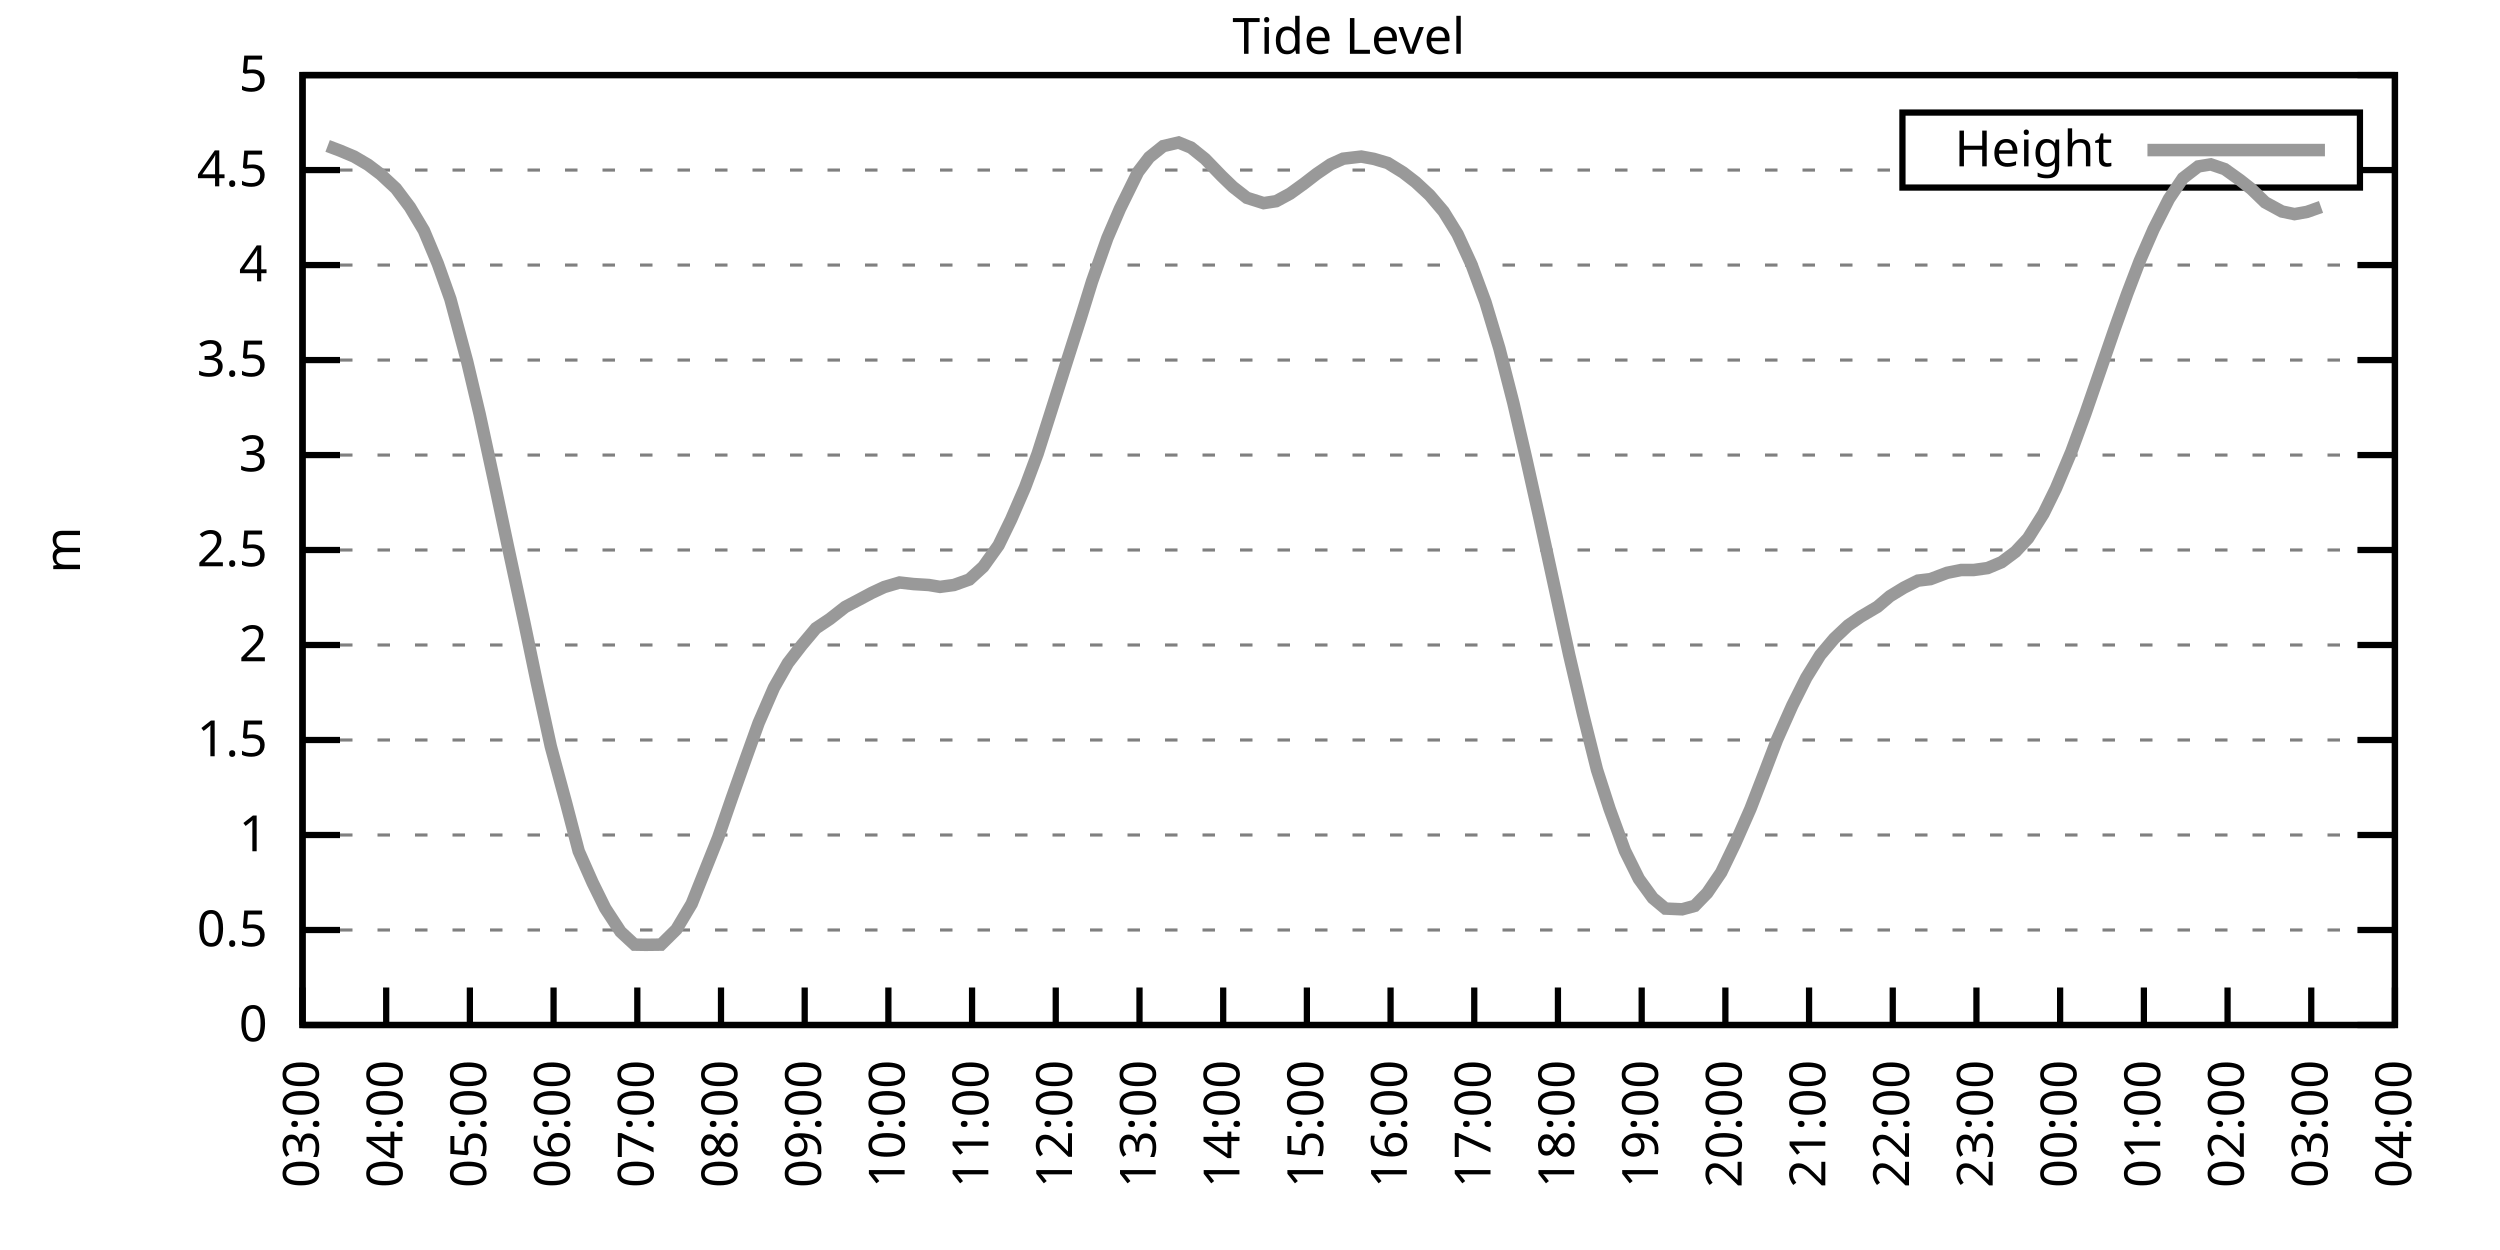
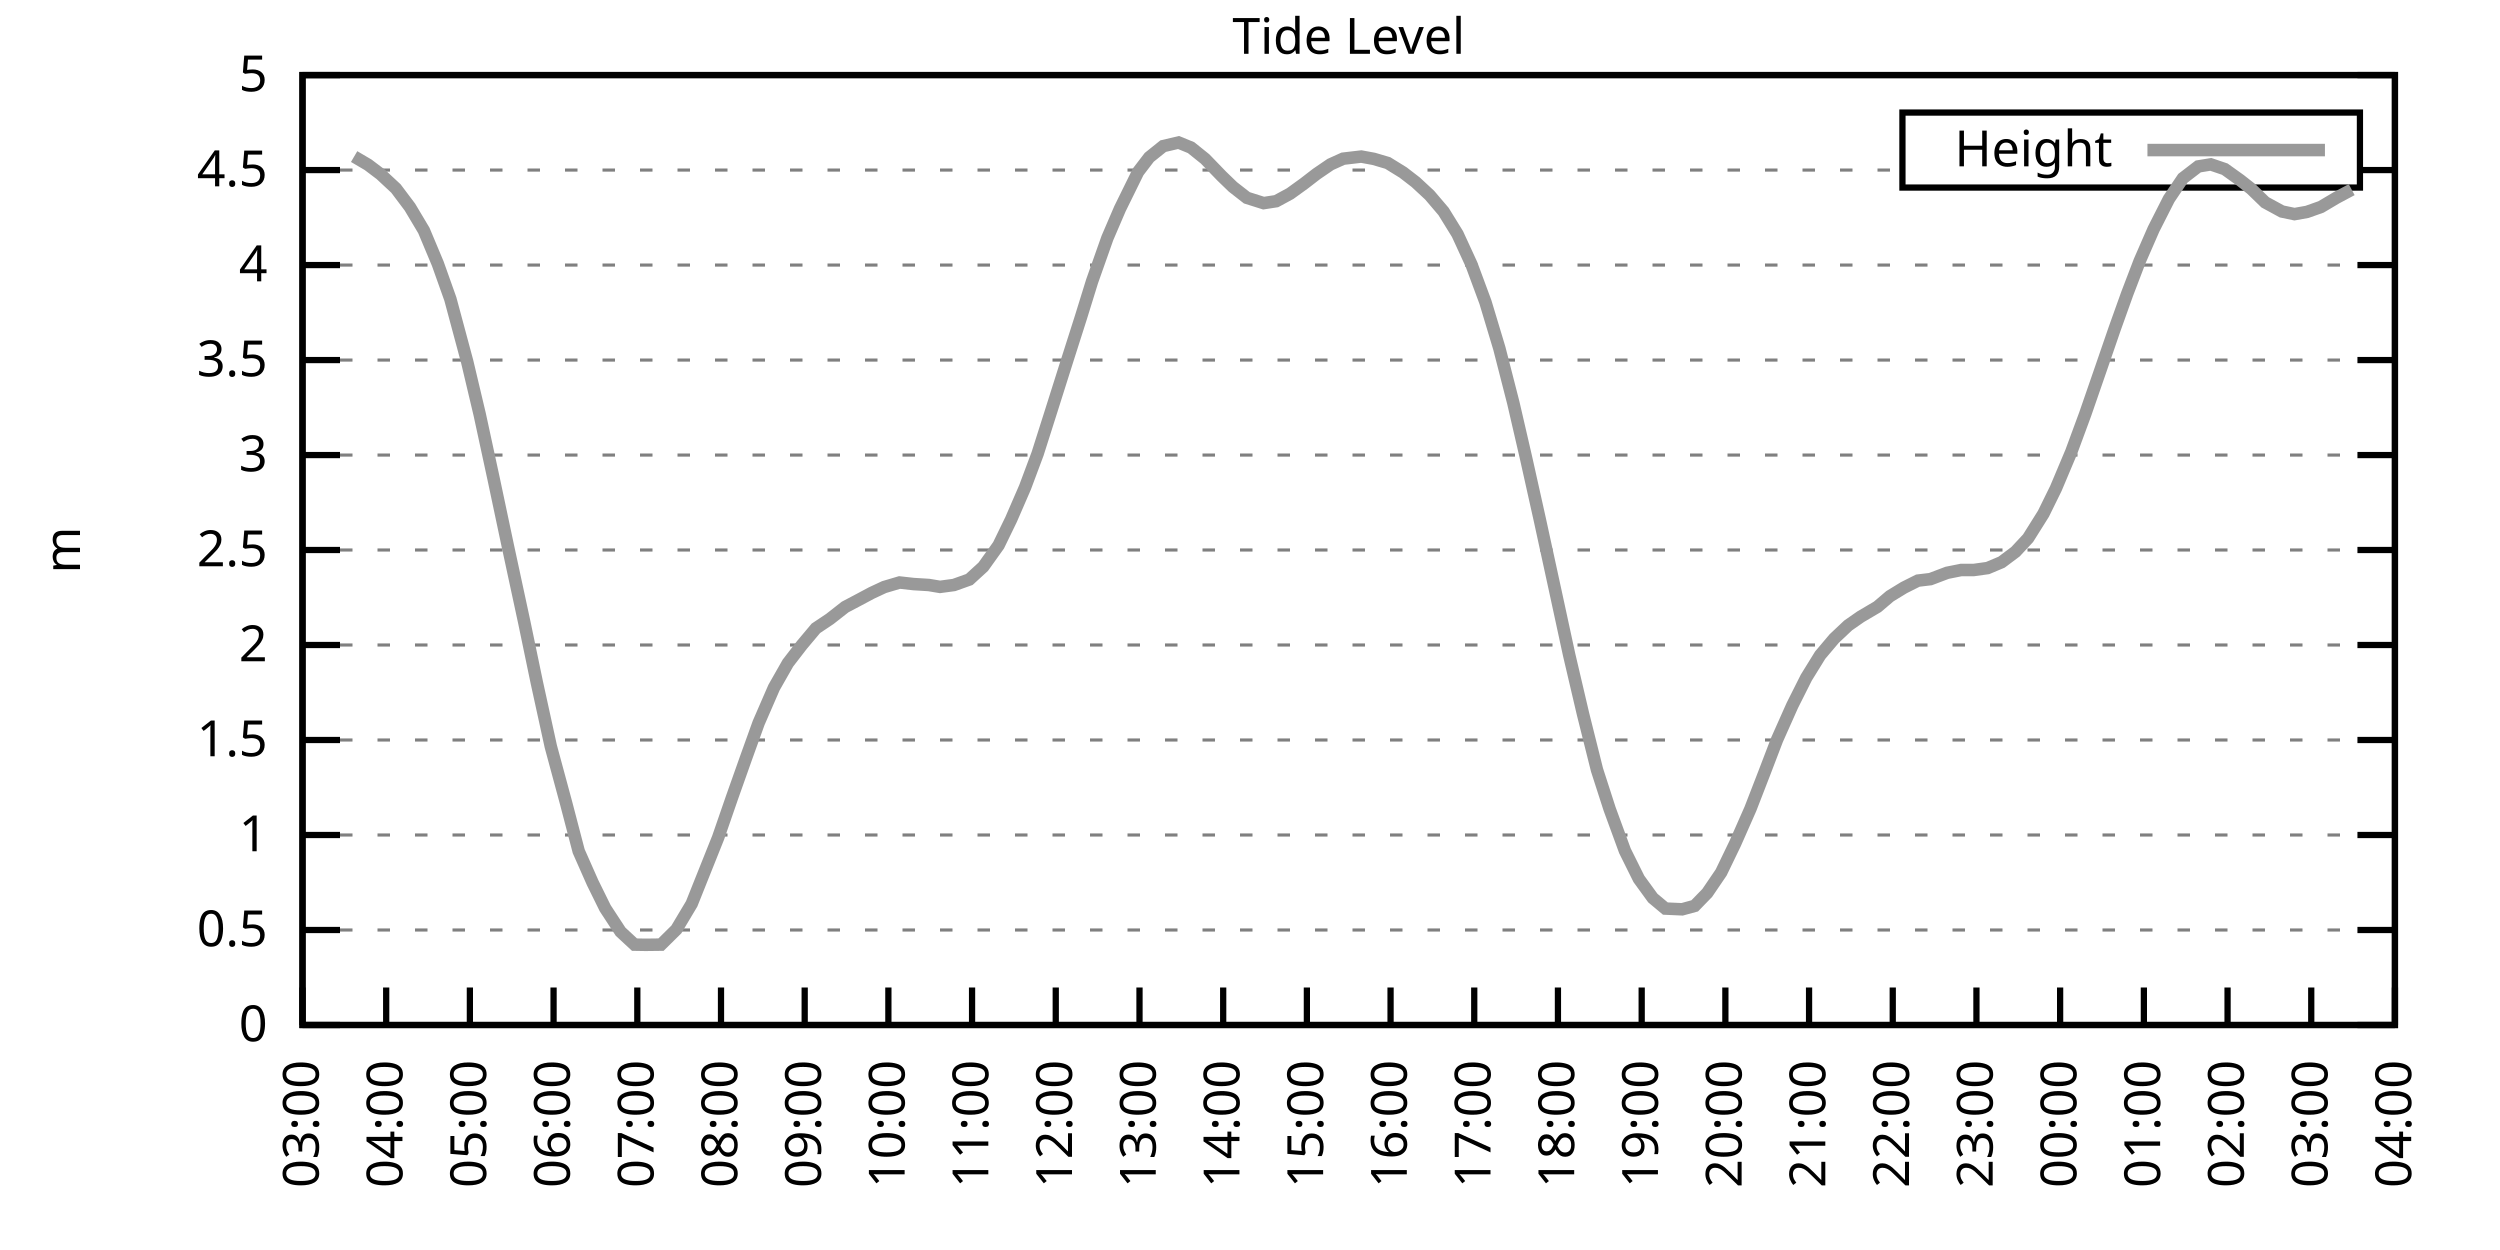
<svg xmlns="http://www.w3.org/2000/svg" xmlns:xlink="http://www.w3.org/1999/xlink" width="400" height="200" viewBox="0 0 400 200">
  <g id="gnuplot_canvas">
    <rect x="0" y="0" width="400" height="200" fill="none" />
    <defs>
      <circle id="gpDot" r="0.5" stroke-width="0.5" stroke="currentColor" />
      <path id="gpPt0" stroke-width="0.333" stroke="currentColor" d="M-1,0 h2 M0,-1 v2" />
      <path id="gpPt1" stroke-width="0.333" stroke="currentColor" d="M-1,-1 L1,1 M1,-1 L-1,1" />
      <path id="gpPt2" stroke-width="0.333" stroke="currentColor" d="M-1,0 L1,0 M0,-1 L0,1 M-1,-1 L1,1 M-1,1 L1,-1" />
      <rect id="gpPt3" stroke-width="0.333" stroke="currentColor" x="-1" y="-1" width="2" height="2" />
      <rect id="gpPt4" stroke-width="0.333" stroke="currentColor" fill="currentColor" x="-1" y="-1" width="2" height="2" />
      <circle id="gpPt5" stroke-width="0.333" stroke="currentColor" cx="0" cy="0" r="1" />
      <use xlink:href="#gpPt5" id="gpPt6" fill="currentColor" stroke="none" />
      <path id="gpPt7" stroke-width="0.333" stroke="currentColor" d="M0,-1.33 L-1.33,0.67 L1.33,0.67 z" />
      <use xlink:href="#gpPt7" id="gpPt8" fill="currentColor" stroke="none" />
      <use xlink:href="#gpPt7" id="gpPt9" stroke="currentColor" transform="rotate(180)" />
      <use xlink:href="#gpPt9" id="gpPt10" fill="currentColor" stroke="none" />
      <use xlink:href="#gpPt3" id="gpPt11" stroke="currentColor" transform="rotate(45)" />
      <use xlink:href="#gpPt11" id="gpPt12" fill="currentColor" stroke="none" />
      <path id="gpPt13" stroke-width="0.333" stroke="currentColor" d="M0,1.330 L1.265,0.411 L0.782,-1.067 L-0.782,-1.076 L-1.265,0.411 z" />
      <use xlink:href="#gpPt13" id="gpPt14" fill="currentColor" stroke="none" />
      <filter id="textbox" filterUnits="objectBoundingBox" x="0" y="0" height="1" width="1">
        <feFlood flood-color="white" flood-opacity="1" result="bgnd" />
        <feComposite in="SourceGraphic" in2="bgnd" operator="atop" />
      </filter>
      <filter id="greybox" filterUnits="objectBoundingBox" x="0" y="0" height="1" width="1">
        <feFlood flood-color="lightgrey" flood-opacity="1" result="grey" />
        <feComposite in="SourceGraphic" in2="grey" operator="atop" />
      </filter>
    </defs>
    <g fill="none" color="white" stroke="currentColor" stroke-width="1.00" stroke-linecap="butt" stroke-linejoin="miter">
</g>
    <g fill="none" color="black" stroke="currentColor" stroke-width="1.00" stroke-linecap="butt" stroke-linejoin="miter">
      <g stroke="none" shape-rendering="crispEdges">
        <polygon fill="rgb(255, 255, 255)" points="48.40,164.00 383.18,164.00 383.18,12.02 48.40,12.02 " />
      </g>
    </g>
    <g fill="none" color="black" stroke="currentColor" stroke-width="1.00" stroke-linecap="butt" stroke-linejoin="miter">
</g>
    <g fill="none" color="black" stroke="black" stroke-width="0.50" stroke-linecap="butt" stroke-linejoin="miter">
</g>
    <g fill="none" color="gray" stroke="currentColor" stroke-width="0.50" stroke-linecap="butt" stroke-linejoin="miter">
      <path stroke="gray" stroke-dasharray="2,4" class="gridline" d="M48.40,164.00 L383.19,164.00  " />
    </g>
    <g fill="none" color="gray" stroke="gray" stroke-width="1.00" stroke-linecap="butt" stroke-linejoin="miter">
</g>
    <g fill="none" color="black" stroke="currentColor" stroke-width="1.00" stroke-linecap="butt" stroke-linejoin="miter">
      <path stroke="black" d="M48.40,164.00 L54.40,164.00 M383.19,164.00 L377.19,164.00  " />
      <g transform="translate(42.80,166.60)" stroke="none" fill="black" font-family="Sans" font-size="8.00" text-anchor="end">
        <text>
          <tspan font-family="Sans"> 0</tspan>
        </text>
      </g>
    </g>
    <g fill="none" color="black" stroke="currentColor" stroke-width="1.00" stroke-linecap="butt" stroke-linejoin="miter">
</g>
    <g fill="none" color="black" stroke="black" stroke-width="0.50" stroke-linecap="butt" stroke-linejoin="miter">
</g>
    <g fill="none" color="gray" stroke="currentColor" stroke-width="0.50" stroke-linecap="butt" stroke-linejoin="miter">
      <path stroke="gray" stroke-dasharray="2,4" class="gridline" d="M48.40,148.80 L383.19,148.80  " />
    </g>
    <g fill="none" color="gray" stroke="gray" stroke-width="1.00" stroke-linecap="butt" stroke-linejoin="miter">
</g>
    <g fill="none" color="black" stroke="currentColor" stroke-width="1.00" stroke-linecap="butt" stroke-linejoin="miter">
      <path stroke="black" d="M48.40,148.80 L54.40,148.80 M383.19,148.80 L377.19,148.80  " />
      <g transform="translate(42.80,151.40)" stroke="none" fill="black" font-family="Sans" font-size="8.00" text-anchor="end">
        <text>
          <tspan font-family="Sans"> 0.5</tspan>
        </text>
      </g>
    </g>
    <g fill="none" color="black" stroke="currentColor" stroke-width="1.00" stroke-linecap="butt" stroke-linejoin="miter">
</g>
    <g fill="none" color="black" stroke="black" stroke-width="0.50" stroke-linecap="butt" stroke-linejoin="miter">
</g>
    <g fill="none" color="gray" stroke="currentColor" stroke-width="0.50" stroke-linecap="butt" stroke-linejoin="miter">
      <path stroke="gray" stroke-dasharray="2,4" class="gridline" d="M48.40,133.60 L383.19,133.60  " />
    </g>
    <g fill="none" color="gray" stroke="gray" stroke-width="1.00" stroke-linecap="butt" stroke-linejoin="miter">
</g>
    <g fill="none" color="black" stroke="currentColor" stroke-width="1.00" stroke-linecap="butt" stroke-linejoin="miter">
      <path stroke="black" d="M48.40,133.60 L54.40,133.60 M383.19,133.60 L377.19,133.60  " />
      <g transform="translate(42.80,136.20)" stroke="none" fill="black" font-family="Sans" font-size="8.00" text-anchor="end">
        <text>
          <tspan font-family="Sans"> 1</tspan>
        </text>
      </g>
    </g>
    <g fill="none" color="black" stroke="currentColor" stroke-width="1.00" stroke-linecap="butt" stroke-linejoin="miter">
</g>
    <g fill="none" color="black" stroke="black" stroke-width="0.50" stroke-linecap="butt" stroke-linejoin="miter">
</g>
    <g fill="none" color="gray" stroke="currentColor" stroke-width="0.50" stroke-linecap="butt" stroke-linejoin="miter">
      <path stroke="gray" stroke-dasharray="2,4" class="gridline" d="M48.40,118.40 L383.19,118.40  " />
    </g>
    <g fill="none" color="gray" stroke="gray" stroke-width="1.00" stroke-linecap="butt" stroke-linejoin="miter">
</g>
    <g fill="none" color="black" stroke="currentColor" stroke-width="1.00" stroke-linecap="butt" stroke-linejoin="miter">
      <path stroke="black" d="M48.40,118.40 L54.40,118.40 M383.19,118.40 L377.19,118.40  " />
      <g transform="translate(42.80,121.00)" stroke="none" fill="black" font-family="Sans" font-size="8.00" text-anchor="end">
        <text>
          <tspan font-family="Sans"> 1.5</tspan>
        </text>
      </g>
    </g>
    <g fill="none" color="black" stroke="currentColor" stroke-width="1.00" stroke-linecap="butt" stroke-linejoin="miter">
</g>
    <g fill="none" color="black" stroke="black" stroke-width="0.50" stroke-linecap="butt" stroke-linejoin="miter">
</g>
    <g fill="none" color="gray" stroke="currentColor" stroke-width="0.50" stroke-linecap="butt" stroke-linejoin="miter">
      <path stroke="gray" stroke-dasharray="2,4" class="gridline" d="M48.40,103.20 L383.19,103.20  " />
    </g>
    <g fill="none" color="gray" stroke="gray" stroke-width="1.00" stroke-linecap="butt" stroke-linejoin="miter">
</g>
    <g fill="none" color="black" stroke="currentColor" stroke-width="1.00" stroke-linecap="butt" stroke-linejoin="miter">
      <path stroke="black" d="M48.40,103.20 L54.40,103.20 M383.19,103.20 L377.19,103.20  " />
      <g transform="translate(42.80,105.80)" stroke="none" fill="black" font-family="Sans" font-size="8.00" text-anchor="end">
        <text>
          <tspan font-family="Sans"> 2</tspan>
        </text>
      </g>
    </g>
    <g fill="none" color="black" stroke="currentColor" stroke-width="1.00" stroke-linecap="butt" stroke-linejoin="miter">
</g>
    <g fill="none" color="black" stroke="black" stroke-width="0.50" stroke-linecap="butt" stroke-linejoin="miter">
</g>
    <g fill="none" color="gray" stroke="currentColor" stroke-width="0.50" stroke-linecap="butt" stroke-linejoin="miter">
      <path stroke="gray" stroke-dasharray="2,4" class="gridline" d="M48.40,88.00 L383.19,88.00  " />
    </g>
    <g fill="none" color="gray" stroke="gray" stroke-width="1.00" stroke-linecap="butt" stroke-linejoin="miter">
</g>
    <g fill="none" color="black" stroke="currentColor" stroke-width="1.00" stroke-linecap="butt" stroke-linejoin="miter">
      <path stroke="black" d="M48.40,88.00 L54.40,88.00 M383.19,88.00 L377.19,88.00  " />
      <g transform="translate(42.80,90.60)" stroke="none" fill="black" font-family="Sans" font-size="8.00" text-anchor="end">
        <text>
          <tspan font-family="Sans"> 2.5</tspan>
        </text>
      </g>
    </g>
    <g fill="none" color="black" stroke="currentColor" stroke-width="1.00" stroke-linecap="butt" stroke-linejoin="miter">
</g>
    <g fill="none" color="black" stroke="black" stroke-width="0.50" stroke-linecap="butt" stroke-linejoin="miter">
</g>
    <g fill="none" color="gray" stroke="currentColor" stroke-width="0.50" stroke-linecap="butt" stroke-linejoin="miter">
      <path stroke="gray" stroke-dasharray="2,4" class="gridline" d="M48.40,72.81 L383.19,72.81  " />
    </g>
    <g fill="none" color="gray" stroke="gray" stroke-width="1.00" stroke-linecap="butt" stroke-linejoin="miter">
</g>
    <g fill="none" color="black" stroke="currentColor" stroke-width="1.00" stroke-linecap="butt" stroke-linejoin="miter">
      <path stroke="black" d="M48.40,72.81 L54.40,72.81 M383.19,72.81 L377.19,72.81  " />
      <g transform="translate(42.80,75.41)" stroke="none" fill="black" font-family="Sans" font-size="8.00" text-anchor="end">
        <text>
          <tspan font-family="Sans"> 3</tspan>
        </text>
      </g>
    </g>
    <g fill="none" color="black" stroke="currentColor" stroke-width="1.00" stroke-linecap="butt" stroke-linejoin="miter">
</g>
    <g fill="none" color="black" stroke="black" stroke-width="0.50" stroke-linecap="butt" stroke-linejoin="miter">
</g>
    <g fill="none" color="gray" stroke="currentColor" stroke-width="0.50" stroke-linecap="butt" stroke-linejoin="miter">
      <path stroke="gray" stroke-dasharray="2,4" class="gridline" d="M48.40,57.61 L383.19,57.61  " />
    </g>
    <g fill="none" color="gray" stroke="gray" stroke-width="1.00" stroke-linecap="butt" stroke-linejoin="miter">
</g>
    <g fill="none" color="black" stroke="currentColor" stroke-width="1.00" stroke-linecap="butt" stroke-linejoin="miter">
      <path stroke="black" d="M48.40,57.61 L54.40,57.61 M383.19,57.61 L377.19,57.61  " />
      <g transform="translate(42.80,60.21)" stroke="none" fill="black" font-family="Sans" font-size="8.00" text-anchor="end">
        <text>
          <tspan font-family="Sans"> 3.5</tspan>
        </text>
      </g>
    </g>
    <g fill="none" color="black" stroke="currentColor" stroke-width="1.00" stroke-linecap="butt" stroke-linejoin="miter">
</g>
    <g fill="none" color="black" stroke="black" stroke-width="0.50" stroke-linecap="butt" stroke-linejoin="miter">
</g>
    <g fill="none" color="gray" stroke="currentColor" stroke-width="0.50" stroke-linecap="butt" stroke-linejoin="miter">
      <path stroke="gray" stroke-dasharray="2,4" class="gridline" d="M48.40,42.41 L383.19,42.41  " />
    </g>
    <g fill="none" color="gray" stroke="gray" stroke-width="1.00" stroke-linecap="butt" stroke-linejoin="miter">
</g>
    <g fill="none" color="black" stroke="currentColor" stroke-width="1.00" stroke-linecap="butt" stroke-linejoin="miter">
      <path stroke="black" d="M48.40,42.41 L54.40,42.41 M383.19,42.41 L377.19,42.41  " />
      <g transform="translate(42.80,45.01)" stroke="none" fill="black" font-family="Sans" font-size="8.00" text-anchor="end">
        <text>
          <tspan font-family="Sans"> 4</tspan>
        </text>
      </g>
    </g>
    <g fill="none" color="black" stroke="currentColor" stroke-width="1.00" stroke-linecap="butt" stroke-linejoin="miter">
</g>
    <g fill="none" color="black" stroke="black" stroke-width="0.50" stroke-linecap="butt" stroke-linejoin="miter">
</g>
    <g fill="none" color="gray" stroke="currentColor" stroke-width="0.50" stroke-linecap="butt" stroke-linejoin="miter">
      <path stroke="gray" stroke-dasharray="2,4" class="gridline" d="M48.40,27.21 L304.39,27.21 M377.59,27.21 L383.19,27.21  " />
    </g>
    <g fill="none" color="gray" stroke="gray" stroke-width="1.00" stroke-linecap="butt" stroke-linejoin="miter">
</g>
    <g fill="none" color="black" stroke="currentColor" stroke-width="1.00" stroke-linecap="butt" stroke-linejoin="miter">
      <path stroke="black" d="M48.40,27.21 L54.40,27.21 M383.19,27.21 L377.19,27.21  " />
      <g transform="translate(42.80,29.81)" stroke="none" fill="black" font-family="Sans" font-size="8.00" text-anchor="end">
        <text>
          <tspan font-family="Sans"> 4.5</tspan>
        </text>
      </g>
    </g>
    <g fill="none" color="black" stroke="currentColor" stroke-width="1.00" stroke-linecap="butt" stroke-linejoin="miter">
</g>
    <g fill="none" color="black" stroke="black" stroke-width="0.50" stroke-linecap="butt" stroke-linejoin="miter">
</g>
    <g fill="none" color="gray" stroke="currentColor" stroke-width="0.50" stroke-linecap="butt" stroke-linejoin="miter">
      <path stroke="gray" stroke-dasharray="2,4" class="gridline" d="M48.40,12.01 L383.19,12.01  " />
    </g>
    <g fill="none" color="gray" stroke="gray" stroke-width="1.00" stroke-linecap="butt" stroke-linejoin="miter">
</g>
    <g fill="none" color="black" stroke="currentColor" stroke-width="1.00" stroke-linecap="butt" stroke-linejoin="miter">
      <path stroke="black" d="M48.40,12.01 L54.40,12.01 M383.19,12.01 L377.19,12.01  " />
      <g transform="translate(42.80,14.61)" stroke="none" fill="black" font-family="Sans" font-size="8.00" text-anchor="end">
        <text>
          <tspan font-family="Sans"> 5</tspan>
        </text>
      </g>
    </g>
    <g fill="none" color="black" stroke="currentColor" stroke-width="1.00" stroke-linecap="butt" stroke-linejoin="miter">
      <path stroke="black" d="M48.40,164.00 L48.40,158.00  " />
      <g transform="translate(51.00,169.60) rotate(270.00)" stroke="none" fill="black" font-family="Sans" font-size="8.00" text-anchor="end">
        <text>
          <tspan font-family="Sans">03:00</tspan>
        </text>
      </g>
    </g>
    <g fill="none" color="black" stroke="currentColor" stroke-width="1.00" stroke-linecap="butt" stroke-linejoin="miter">
      <path stroke="black" d="M61.79,164.00 L61.79,158.00  " />
      <g transform="translate(64.39,169.60) rotate(270.00)" stroke="none" fill="black" font-family="Sans" font-size="8.00" text-anchor="end">
        <text>
          <tspan font-family="Sans">04:00</tspan>
        </text>
      </g>
    </g>
    <g fill="none" color="black" stroke="currentColor" stroke-width="1.00" stroke-linecap="butt" stroke-linejoin="miter">
      <path stroke="black" d="M75.18,164.00 L75.18,158.00  " />
      <g transform="translate(77.78,169.60) rotate(270.00)" stroke="none" fill="black" font-family="Sans" font-size="8.00" text-anchor="end">
        <text>
          <tspan font-family="Sans">05:00</tspan>
        </text>
      </g>
    </g>
    <g fill="none" color="black" stroke="currentColor" stroke-width="1.00" stroke-linecap="butt" stroke-linejoin="miter">
      <path stroke="black" d="M88.57,164.00 L88.57,158.00  " />
      <g transform="translate(91.17,169.60) rotate(270.00)" stroke="none" fill="black" font-family="Sans" font-size="8.00" text-anchor="end">
        <text>
          <tspan font-family="Sans">06:00</tspan>
        </text>
      </g>
    </g>
    <g fill="none" color="black" stroke="currentColor" stroke-width="1.00" stroke-linecap="butt" stroke-linejoin="miter">
      <path stroke="black" d="M101.97,164.00 L101.97,158.00  " />
      <g transform="translate(104.57,169.60) rotate(270.00)" stroke="none" fill="black" font-family="Sans" font-size="8.00" text-anchor="end">
        <text>
          <tspan font-family="Sans">07:00</tspan>
        </text>
      </g>
    </g>
    <g fill="none" color="black" stroke="currentColor" stroke-width="1.00" stroke-linecap="butt" stroke-linejoin="miter">
      <path stroke="black" d="M115.36,164.00 L115.36,158.00  " />
      <g transform="translate(117.96,169.60) rotate(270.00)" stroke="none" fill="black" font-family="Sans" font-size="8.00" text-anchor="end">
        <text>
          <tspan font-family="Sans">08:00</tspan>
        </text>
      </g>
    </g>
    <g fill="none" color="black" stroke="currentColor" stroke-width="1.00" stroke-linecap="butt" stroke-linejoin="miter">
      <path stroke="black" d="M128.75,164.00 L128.75,158.00  " />
      <g transform="translate(131.35,169.60) rotate(270.00)" stroke="none" fill="black" font-family="Sans" font-size="8.00" text-anchor="end">
        <text>
          <tspan font-family="Sans">09:00</tspan>
        </text>
      </g>
    </g>
    <g fill="none" color="black" stroke="currentColor" stroke-width="1.00" stroke-linecap="butt" stroke-linejoin="miter">
      <path stroke="black" d="M142.14,164.00 L142.14,158.00  " />
      <g transform="translate(144.74,169.60) rotate(270.00)" stroke="none" fill="black" font-family="Sans" font-size="8.00" text-anchor="end">
        <text>
          <tspan font-family="Sans">10:00</tspan>
        </text>
      </g>
    </g>
    <g fill="none" color="black" stroke="currentColor" stroke-width="1.00" stroke-linecap="butt" stroke-linejoin="miter">
      <path stroke="black" d="M155.53,164.00 L155.53,158.00  " />
      <g transform="translate(158.13,169.60) rotate(270.00)" stroke="none" fill="black" font-family="Sans" font-size="8.00" text-anchor="end">
        <text>
          <tspan font-family="Sans">11:00</tspan>
        </text>
      </g>
    </g>
    <g fill="none" color="black" stroke="currentColor" stroke-width="1.00" stroke-linecap="butt" stroke-linejoin="miter">
      <path stroke="black" d="M168.92,164.00 L168.92,158.00  " />
      <g transform="translate(171.52,169.60) rotate(270.00)" stroke="none" fill="black" font-family="Sans" font-size="8.00" text-anchor="end">
        <text>
          <tspan font-family="Sans">12:00</tspan>
        </text>
      </g>
    </g>
    <g fill="none" color="black" stroke="currentColor" stroke-width="1.00" stroke-linecap="butt" stroke-linejoin="miter">
      <path stroke="black" d="M182.32,164.00 L182.32,158.00  " />
      <g transform="translate(184.92,169.60) rotate(270.00)" stroke="none" fill="black" font-family="Sans" font-size="8.00" text-anchor="end">
        <text>
          <tspan font-family="Sans">13:00</tspan>
        </text>
      </g>
    </g>
    <g fill="none" color="black" stroke="currentColor" stroke-width="1.00" stroke-linecap="butt" stroke-linejoin="miter">
      <path stroke="black" d="M195.71,164.00 L195.71,158.00  " />
      <g transform="translate(198.31,169.60) rotate(270.00)" stroke="none" fill="black" font-family="Sans" font-size="8.00" text-anchor="end">
        <text>
          <tspan font-family="Sans">14:00</tspan>
        </text>
      </g>
    </g>
    <g fill="none" color="black" stroke="currentColor" stroke-width="1.00" stroke-linecap="butt" stroke-linejoin="miter">
      <path stroke="black" d="M209.10,164.00 L209.10,158.00  " />
      <g transform="translate(211.70,169.60) rotate(270.00)" stroke="none" fill="black" font-family="Sans" font-size="8.00" text-anchor="end">
        <text>
          <tspan font-family="Sans">15:00</tspan>
        </text>
      </g>
    </g>
    <g fill="none" color="black" stroke="currentColor" stroke-width="1.00" stroke-linecap="butt" stroke-linejoin="miter">
      <path stroke="black" d="M222.49,164.00 L222.49,158.00  " />
      <g transform="translate(225.09,169.60) rotate(270.00)" stroke="none" fill="black" font-family="Sans" font-size="8.00" text-anchor="end">
        <text>
          <tspan font-family="Sans">16:00</tspan>
        </text>
      </g>
    </g>
    <g fill="none" color="black" stroke="currentColor" stroke-width="1.00" stroke-linecap="butt" stroke-linejoin="miter">
      <path stroke="black" d="M235.88,164.00 L235.88,158.00  " />
      <g transform="translate(238.48,169.60) rotate(270.00)" stroke="none" fill="black" font-family="Sans" font-size="8.00" text-anchor="end">
        <text>
          <tspan font-family="Sans">17:00</tspan>
        </text>
      </g>
    </g>
    <g fill="none" color="black" stroke="currentColor" stroke-width="1.00" stroke-linecap="butt" stroke-linejoin="miter">
      <path stroke="black" d="M249.27,164.00 L249.27,158.00  " />
      <g transform="translate(251.87,169.60) rotate(270.00)" stroke="none" fill="black" font-family="Sans" font-size="8.00" text-anchor="end">
        <text>
          <tspan font-family="Sans">18:00</tspan>
        </text>
      </g>
    </g>
    <g fill="none" color="black" stroke="currentColor" stroke-width="1.00" stroke-linecap="butt" stroke-linejoin="miter">
      <path stroke="black" d="M262.67,164.00 L262.67,158.00  " />
      <g transform="translate(265.27,169.60) rotate(270.00)" stroke="none" fill="black" font-family="Sans" font-size="8.00" text-anchor="end">
        <text>
          <tspan font-family="Sans">19:00</tspan>
        </text>
      </g>
    </g>
    <g fill="none" color="black" stroke="currentColor" stroke-width="1.00" stroke-linecap="butt" stroke-linejoin="miter">
      <path stroke="black" d="M276.06,164.00 L276.06,158.00  " />
      <g transform="translate(278.66,169.60) rotate(270.00)" stroke="none" fill="black" font-family="Sans" font-size="8.00" text-anchor="end">
        <text>
          <tspan font-family="Sans">20:00</tspan>
        </text>
      </g>
    </g>
    <g fill="none" color="black" stroke="currentColor" stroke-width="1.00" stroke-linecap="butt" stroke-linejoin="miter">
      <path stroke="black" d="M289.45,164.00 L289.45,158.00  " />
      <g transform="translate(292.05,169.60) rotate(270.00)" stroke="none" fill="black" font-family="Sans" font-size="8.00" text-anchor="end">
        <text>
          <tspan font-family="Sans">21:00</tspan>
        </text>
      </g>
    </g>
    <g fill="none" color="black" stroke="currentColor" stroke-width="1.00" stroke-linecap="butt" stroke-linejoin="miter">
      <path stroke="black" d="M302.84,164.00 L302.84,158.00  " />
      <g transform="translate(305.44,169.60) rotate(270.00)" stroke="none" fill="black" font-family="Sans" font-size="8.00" text-anchor="end">
        <text>
          <tspan font-family="Sans">22:00</tspan>
        </text>
      </g>
    </g>
    <g fill="none" color="black" stroke="currentColor" stroke-width="1.00" stroke-linecap="butt" stroke-linejoin="miter">
      <path stroke="black" d="M316.23,164.00 L316.23,158.00  " />
      <g transform="translate(318.83,169.60) rotate(270.00)" stroke="none" fill="black" font-family="Sans" font-size="8.00" text-anchor="end">
        <text>
          <tspan font-family="Sans">23:00</tspan>
        </text>
      </g>
    </g>
    <g fill="none" color="black" stroke="currentColor" stroke-width="1.00" stroke-linecap="butt" stroke-linejoin="miter">
      <path stroke="black" d="M329.62,164.00 L329.62,158.00  " />
      <g transform="translate(332.22,169.60) rotate(270.00)" stroke="none" fill="black" font-family="Sans" font-size="8.00" text-anchor="end">
        <text>
          <tspan font-family="Sans">00:00</tspan>
        </text>
      </g>
    </g>
    <g fill="none" color="black" stroke="currentColor" stroke-width="1.00" stroke-linecap="butt" stroke-linejoin="miter">
      <path stroke="black" d="M343.02,164.00 L343.02,158.00  " />
      <g transform="translate(345.62,169.60) rotate(270.00)" stroke="none" fill="black" font-family="Sans" font-size="8.00" text-anchor="end">
        <text>
          <tspan font-family="Sans">01:00</tspan>
        </text>
      </g>
    </g>
    <g fill="none" color="black" stroke="currentColor" stroke-width="1.00" stroke-linecap="butt" stroke-linejoin="miter">
      <path stroke="black" d="M356.41,164.00 L356.41,158.00  " />
      <g transform="translate(359.01,169.60) rotate(270.00)" stroke="none" fill="black" font-family="Sans" font-size="8.00" text-anchor="end">
        <text>
          <tspan font-family="Sans">02:00</tspan>
        </text>
      </g>
    </g>
    <g fill="none" color="black" stroke="currentColor" stroke-width="1.00" stroke-linecap="butt" stroke-linejoin="miter">
      <path stroke="black" d="M369.80,164.00 L369.80,158.00  " />
      <g transform="translate(372.40,169.60) rotate(270.00)" stroke="none" fill="black" font-family="Sans" font-size="8.00" text-anchor="end">
        <text>
          <tspan font-family="Sans">03:00</tspan>
        </text>
      </g>
    </g>
    <g fill="none" color="black" stroke="currentColor" stroke-width="1.00" stroke-linecap="butt" stroke-linejoin="miter">
      <path stroke="black" d="M383.19,164.00 L383.19,158.00  " />
      <g transform="translate(385.79,169.60) rotate(270.00)" stroke="none" fill="black" font-family="Sans" font-size="8.00" text-anchor="end">
        <text>
          <tspan font-family="Sans">04:00</tspan>
        </text>
      </g>
    </g>
    <g fill="none" color="black" stroke="currentColor" stroke-width="1.00" stroke-linecap="butt" stroke-linejoin="miter">
</g>
    <g fill="none" color="black" stroke="currentColor" stroke-width="1.00" stroke-linecap="butt" stroke-linejoin="miter">
      <path stroke="black" d="M48.40,12.01 L48.40,164.00 L383.19,164.00 L383.19,12.01 L48.40,12.01 Z  " />
    </g>
    <g fill="none" color="black" stroke="currentColor" stroke-width="1.00" stroke-linecap="butt" stroke-linejoin="miter">
</g>
    <g fill="none" color="black" stroke="currentColor" stroke-width="1.00" stroke-linecap="butt" stroke-linejoin="miter">
      <path stroke="black" d="M304.39,30.01 L304.39,18.01 L377.59,18.01 L377.59,30.01 L304.39,30.01 Z  " />
    </g>
    <g id="Tide_level_plot_1">
      <g fill="none" color="white" stroke="black" stroke-width="2.00" stroke-linecap="butt" stroke-linejoin="miter">
</g>
      <g fill="none" color="black" stroke="currentColor" stroke-width="2.00" stroke-linecap="butt" stroke-linejoin="miter">
        <g transform="translate(337.99,26.61)" stroke="none" fill="black" font-family="Sans" font-size="8.00" text-anchor="end">
          <text>
            <tspan font-family="Sans">Height</tspan>
          </text>
        </g>
      </g>
      <g fill="none" color="black" stroke="currentColor" stroke-width="2.00" stroke-linecap="butt" stroke-linejoin="miter">
-         <path stroke="rgb(153, 153, 153)" d="M343.59,24.01 L371.99,24.01 M52.42,23.35 L54.43,24.11 L56.66,25.05 L58.89,26.36 L60.90,27.88 L63.35,30.16   L65.59,33.14 L67.82,36.88 L70.05,42.20 L72.06,47.85 L74.74,57.82 L76.75,66.30 L78.98,76.61 L81.21,87.15   L83.89,99.59 L85.90,109.25 L88.13,119.44 L90.58,128.50 L92.59,136.19 L94.82,141.23 L96.83,145.31 L99.29,149.07   L101.52,151.14 L103.31,151.17 L105.76,151.14 L108.22,148.71 L110.67,144.61 L114.91,134.00 L117.14,127.55 L119.38,121.23   L121.38,115.67 L123.84,110.01 L126.07,106.09 L128.30,103.20 L130.54,100.53 L132.77,99.04 L135.22,97.12 L137.23,96.06   L139.46,94.87 L141.47,93.93 L143.93,93.20 L146.16,93.45 L148.61,93.60 L150.40,93.90 L152.63,93.60 L155.09,92.72   L157.32,90.68 L159.77,87.25 L161.78,83.11 L164.01,77.97 L166.02,72.59 L168.25,65.57 L170.71,57.79 L172.94,50.80   L174.73,45.02 L177.18,38.09 L179.19,33.41 L182.09,27.51 L183.88,25.17 L186.11,23.38 L188.57,22.80 L190.57,23.62   L192.81,25.42 L195.48,28.18 L197.27,29.91 L199.50,31.65 L202.18,32.50 L204.19,32.19 L206.42,30.98 L208.65,29.37   L210.66,27.82 L212.89,26.30 L214.90,25.39 L217.80,25.05 L219.81,25.42 L222.04,26.08 L224.50,27.60 L226.51,29.15   L228.74,31.22 L230.97,33.84 L233.20,37.45 L235.44,42.32 L237.67,48.34 L239.90,55.75 L242.13,64.45 L244.14,73.14   L246.37,83.14 L248.83,94.45 L251.06,104.75 L253.29,114.27 L255.52,123.18 L257.53,129.41 L259.99,136.13 L262.22,140.62   L264.45,143.69 L266.46,145.37 L269.14,145.49 L271.15,144.94 L273.16,142.87 L275.39,139.59 L277.62,134.97 L280.07,129.41   L282.31,123.63 L284.32,118.37 L286.77,112.87 L289.00,108.43 L291.23,104.82 L293.47,102.17 L295.70,100.07 L297.71,98.67   L300.39,97.09 L302.39,95.39 L304.63,94.02 L306.86,92.90 L308.87,92.66 L311.54,91.65 L313.78,91.20 L315.79,91.20   L318.02,90.89 L320.25,89.95 L322.48,88.28 L324.49,86.12 L326.95,82.20 L328.95,78.13 L331.41,72.29 L333.64,66.24   L336.10,59.13 L338.33,52.65 L340.34,47.03 L342.35,41.77 L344.58,36.66 L347.03,31.83 L349.26,28.52 L351.72,26.63   L353.73,26.30 L355.96,27.06 L358.42,28.82 L360.20,30.22 L362.43,32.38 L365.11,33.84 L367.12,34.26 L369.13,33.90   L371.36,33.11  " />
+         <path stroke="rgb(153, 153, 153)" d="M343.59,24.01 L371.99,24.01 M56.66,25.05 L58.89,26.36 L60.90,27.88 L63.35,30.16 L65.59,33.14 L67.82,36.88   L70.05,42.20 L72.06,47.85 L74.74,57.82 L76.75,66.30 L78.98,76.61 L81.21,87.15 L83.89,99.59 L85.90,109.25   L88.13,119.44 L90.58,128.50 L92.59,136.19 L94.82,141.23 L96.83,145.31 L99.29,149.07 L101.52,151.14 L103.31,151.17   L105.76,151.14 L108.22,148.71 L110.67,144.61 L114.91,134.00 L117.14,127.55 L119.38,121.23 L121.38,115.67 L123.84,110.01   L126.07,106.09 L128.30,103.20 L130.54,100.53 L132.77,99.04 L135.22,97.12 L137.23,96.06 L139.46,94.87 L141.47,93.93   L143.93,93.20 L146.16,93.45 L148.61,93.60 L150.40,93.90 L152.63,93.60 L155.09,92.72 L157.32,90.68 L159.77,87.25   L161.78,83.11 L164.01,77.97 L166.02,72.59 L168.25,65.57 L170.71,57.79 L172.94,50.80 L174.73,45.02 L177.18,38.09   L179.19,33.41 L182.09,27.51 L183.88,25.17 L186.11,23.38 L188.57,22.80 L190.57,23.62 L192.81,25.42 L195.48,28.18   L197.27,29.91 L199.50,31.65 L202.18,32.50 L204.19,32.19 L206.42,30.98 L208.65,29.37 L210.66,27.82 L212.89,26.30   L214.90,25.39 L217.80,25.05 L219.81,25.42 L222.04,26.08 L224.50,27.60 L226.51,29.15 L228.74,31.22 L230.97,33.84   L233.20,37.45 L235.44,42.32 L237.67,48.34 L239.90,55.75 L242.13,64.45 L244.14,73.14 L246.37,83.14 L248.83,94.45   L251.06,104.75 L253.29,114.27 L255.52,123.18 L257.53,129.41 L259.99,136.13 L262.22,140.62 L264.45,143.69 L266.46,145.37   L269.14,145.49 L271.15,144.94 L273.16,142.87 L275.39,139.59 L277.62,134.97 L280.07,129.41 L282.31,123.63 L284.32,118.37   L286.77,112.87 L289.00,108.43 L291.23,104.82 L293.47,102.17 L295.70,100.07 L297.71,98.67 L300.39,97.09 L302.39,95.39   L304.63,94.02 L306.86,92.90 L308.87,92.66 L311.54,91.65 L313.78,91.20 L315.79,91.20 L318.02,90.89 L320.25,89.95   L322.48,88.28 L324.49,86.12 L326.95,82.20 L328.95,78.13 L331.41,72.29 L333.64,66.24 L336.10,59.13 L338.33,52.65   L340.34,47.03 L342.35,41.77 L344.58,36.66 L347.03,31.83 L349.26,28.52 L351.72,26.63 L353.73,26.30 L355.96,27.06   L358.42,28.82 L360.20,30.22 L362.43,32.38 L365.11,33.84 L367.12,34.26 L369.13,33.90 L371.36,33.11 L373.82,31.65   L376.27,30.34  " />
      </g>
    </g>
    <g fill="none" color="black" stroke="currentColor" stroke-width="2.00" stroke-linecap="butt" stroke-linejoin="miter">
</g>
    <g fill="none" color="black" stroke="black" stroke-width="1.00" stroke-linecap="butt" stroke-linejoin="miter">
</g>
    <g fill="none" color="black" stroke="currentColor" stroke-width="1.00" stroke-linecap="butt" stroke-linejoin="miter">
      <path stroke="black" d="M48.40,12.01 L48.40,164.00 L383.19,164.00 L383.19,12.01 L48.40,12.01 Z  " />
      <g transform="translate(12.80,88.01) rotate(270.00)" stroke="none" fill="black" font-family="Sans" font-size="8.00" text-anchor="middle">
        <text>
          <tspan font-family="Sans">m</tspan>
        </text>
      </g>
    </g>
    <g fill="none" color="black" stroke="currentColor" stroke-width="1.00" stroke-linecap="butt" stroke-linejoin="miter">
</g>
    <g fill="none" color="black" stroke="currentColor" stroke-width="1.00" stroke-linecap="butt" stroke-linejoin="miter">
      <g transform="translate(215.79,8.61)" stroke="none" fill="black" font-family="Sans" font-size="8.00" text-anchor="middle">
        <text>
          <tspan font-family="Sans">Tide Level</tspan>
        </text>
      </g>
    </g>
    <g fill="none" color="black" stroke="currentColor" stroke-width="1.00" stroke-linecap="butt" stroke-linejoin="miter">
</g>
  </g>
</svg>
